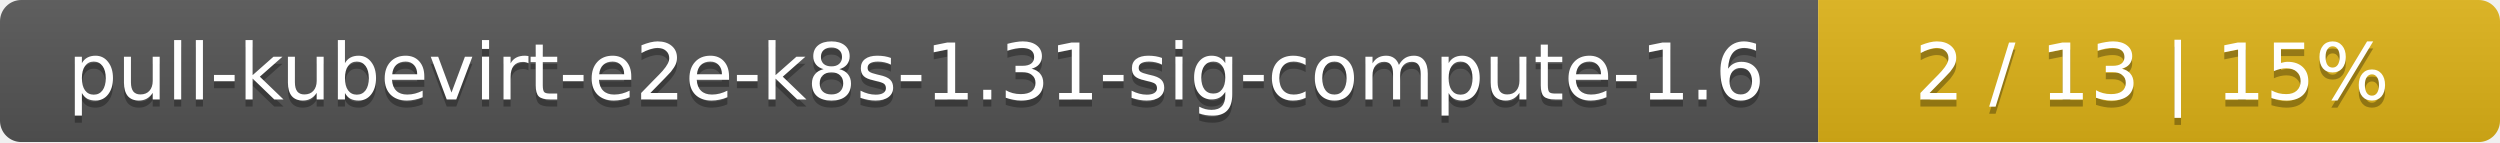
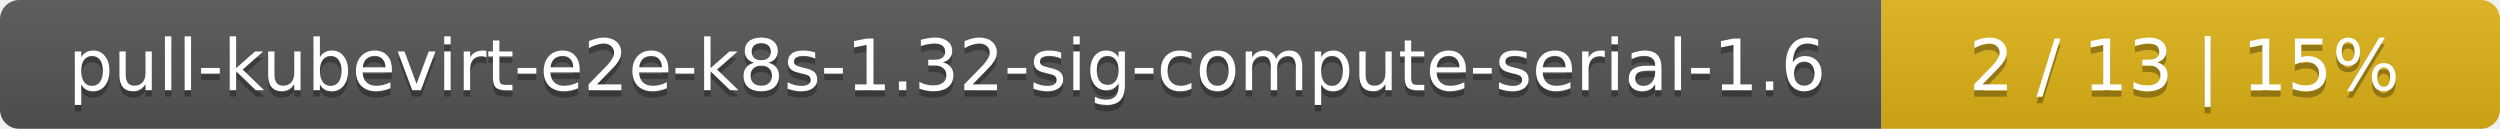
- <svg xmlns="http://www.w3.org/2000/svg" width="352" height="20">
+ <svg xmlns="http://www.w3.org/2000/svg" width="388" height="20">
  <linearGradient id="smooth" x2="0" y2="100%">
    <stop offset="0" stop-color="#bbb" stop-opacity=".1" />
    <stop offset="1" stop-opacity=".1" />
  </linearGradient>
  <mask id="round">
-     <rect width="352" height="20" rx="3" fill="#fff" />
+     <rect width="388" height="20" rx="3" fill="#fff" />
  </mask>
  <g mask="url(#round)">
-     <rect width="256" height="20" fill="#555" />
-     <rect x="256" width="96" height="20" fill="#dfb317" />
-     <rect width="352" height="20" fill="url(#smooth)" />
+     <rect width="292" height="20" fill="#555" />
+     <rect x="292" width="96" height="20" fill="#dfb317" />
+     <rect width="388" height="20" fill="url(#smooth)" />
  </g>
  <g fill="#fff" text-anchor="middle" font-family="DejaVu Sans,Verdana,Geneva,sans-serif" font-size="11">
-     <text x="129" y="15" fill="#010101" fill-opacity=".3">pull-kubevirt-e2e-k8s-1.31-sig-compute-1.6</text>
-     <text x="129" y="14">pull-kubevirt-e2e-k8s-1.31-sig-compute-1.6</text>
-     <text x="303" y="15" fill="#010101" fill-opacity=".3">2 / 13    |    15%</text>
-     <text x="303" y="14">2 / 13    |    15%</text>
+     <text x="147" y="15" fill="#010101" fill-opacity=".3">pull-kubevirt-e2e-k8s-1.32-sig-compute-serial-1.6</text>
+     <text x="147" y="14">pull-kubevirt-e2e-k8s-1.32-sig-compute-serial-1.6</text>
+     <text x="339" y="15" fill="#010101" fill-opacity=".3">2 / 13    |    15%</text>
+     <text x="339" y="14">2 / 13    |    15%</text>
  </g>
</svg>
